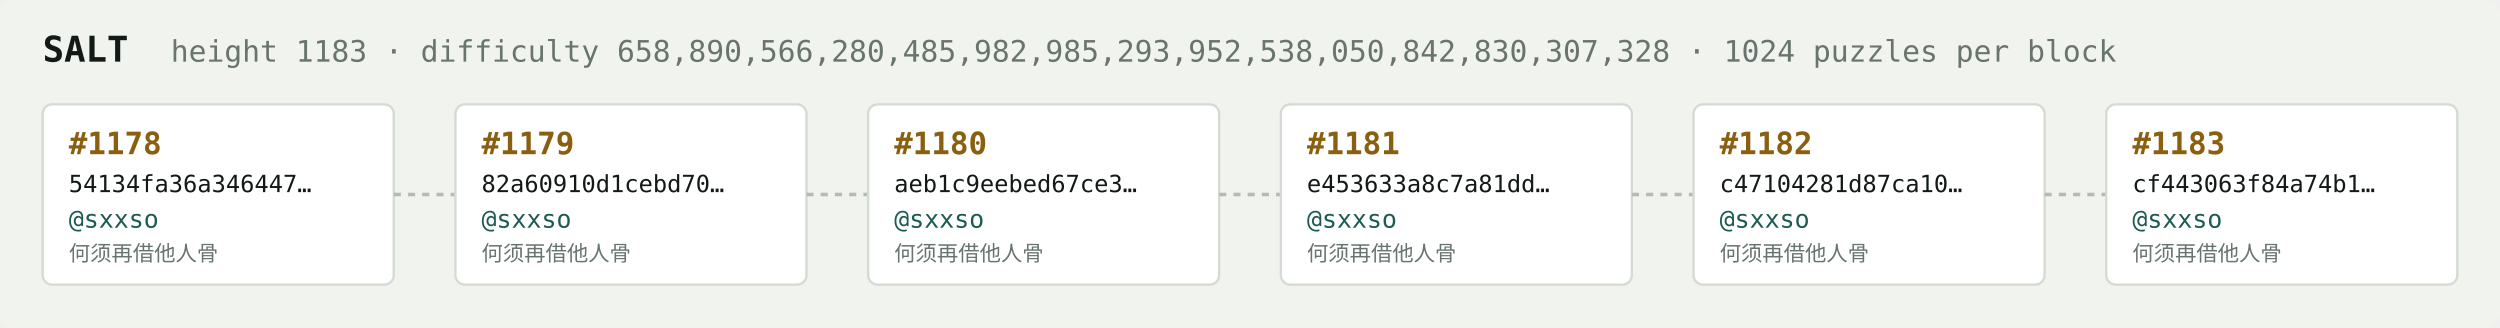
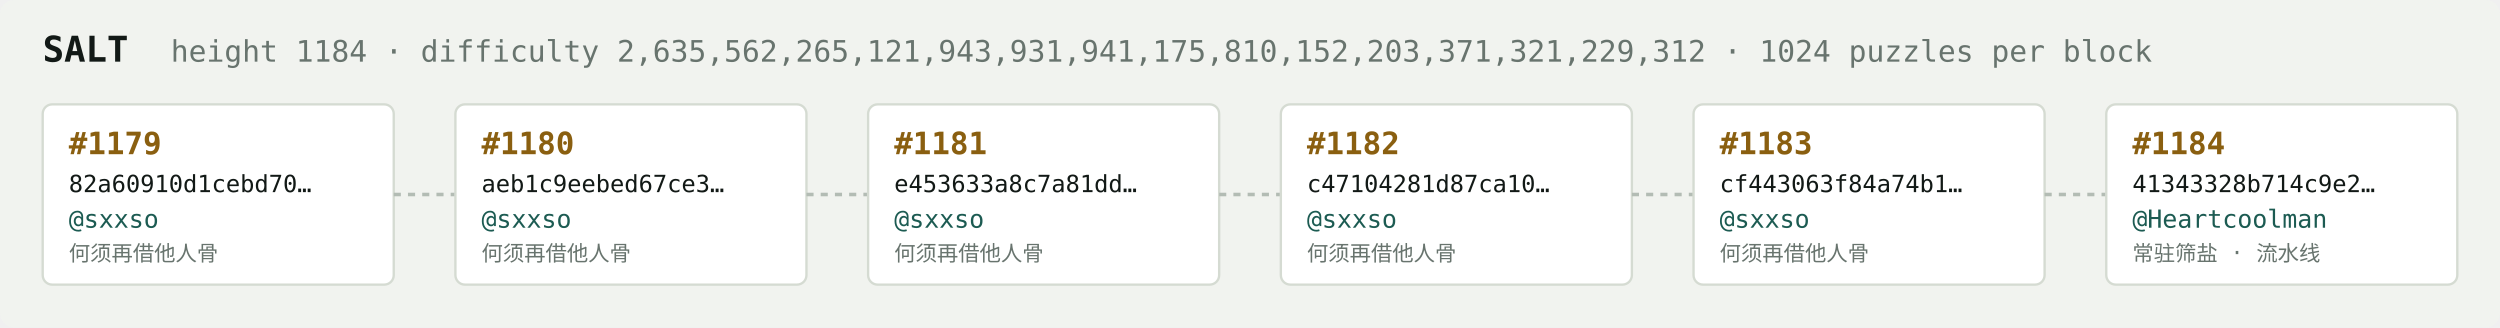
<svg xmlns="http://www.w3.org/2000/svg" width="1054" height="138" viewBox="0 0 1054 138" font-family="ui-monospace,SFMono-Regular,Menlo,monospace">
  <rect fill="#f1f3ef" width="1054" height="138" rx="6" />
  <text x="18" y="26" fill="#121916" font-size="15" font-weight="700">SALT</text>
-   <text x="72" y="26" fill="#68746e" font-size="12.5">height 1183 · difficulty 658,890,566,280,485,982,985,293,952,538,050,842,830,307,328 · 1024 puzzles per block</text>
+   <text x="72" y="26" fill="#68746e" font-size="12.5">height 1184 · difficulty 2,635,562,265,121,943,931,941,175,810,152,203,371,321,229,312 · 1024 puzzles per block</text>
  <rect x="18" y="44" width="148" height="76" rx="4" fill="#ffffff" stroke="#d5dbd2" stroke-width="1" />
-   <text x="29" y="65" fill="#8a5f10" font-size="13" font-weight="700">#1178</text>
-   <text x="29" y="81" fill="#121916" font-size="10">54134fa36a346447…</text>
+   <text x="29" y="65" fill="#8a5f10" font-size="13" font-weight="700">#1179</text>
+   <text x="29" y="81" fill="#121916" font-size="10">82a60910d1cebd70…</text>
  <text x="29" y="96" fill="#1c5b52" font-size="10.5">@sxxso</text>
  <text x="29" y="110" fill="#68746e" font-size="9">何须再借他人骨</text>
  <line x1="166" y1="82.0" x2="192" y2="82.0" stroke="#b3bcb4" stroke-width="1.5" stroke-dasharray="3 3" />
  <rect x="192" y="44" width="148" height="76" rx="4" fill="#ffffff" stroke="#d5dbd2" stroke-width="1" />
-   <text x="203" y="65" fill="#8a5f10" font-size="13" font-weight="700">#1179</text>
-   <text x="203" y="81" fill="#121916" font-size="10">82a60910d1cebd70…</text>
+   <text x="203" y="65" fill="#8a5f10" font-size="13" font-weight="700">#1180</text>
+   <text x="203" y="81" fill="#121916" font-size="10">aeb1c9eebed67ce3…</text>
  <text x="203" y="96" fill="#1c5b52" font-size="10.5">@sxxso</text>
  <text x="203" y="110" fill="#68746e" font-size="9">何须再借他人骨</text>
  <line x1="340" y1="82.0" x2="366" y2="82.0" stroke="#b3bcb4" stroke-width="1.5" stroke-dasharray="3 3" />
  <rect x="366" y="44" width="148" height="76" rx="4" fill="#ffffff" stroke="#d5dbd2" stroke-width="1" />
-   <text x="377" y="65" fill="#8a5f10" font-size="13" font-weight="700">#1180</text>
-   <text x="377" y="81" fill="#121916" font-size="10">aeb1c9eebed67ce3…</text>
+   <text x="377" y="65" fill="#8a5f10" font-size="13" font-weight="700">#1181</text>
+   <text x="377" y="81" fill="#121916" font-size="10">e453633a8c7a81dd…</text>
  <text x="377" y="96" fill="#1c5b52" font-size="10.5">@sxxso</text>
  <text x="377" y="110" fill="#68746e" font-size="9">何须再借他人骨</text>
  <line x1="514" y1="82.0" x2="540" y2="82.0" stroke="#b3bcb4" stroke-width="1.5" stroke-dasharray="3 3" />
  <rect x="540" y="44" width="148" height="76" rx="4" fill="#ffffff" stroke="#d5dbd2" stroke-width="1" />
-   <text x="551" y="65" fill="#8a5f10" font-size="13" font-weight="700">#1181</text>
-   <text x="551" y="81" fill="#121916" font-size="10">e453633a8c7a81dd…</text>
+   <text x="551" y="65" fill="#8a5f10" font-size="13" font-weight="700">#1182</text>
+   <text x="551" y="81" fill="#121916" font-size="10">c47104281d87ca10…</text>
  <text x="551" y="96" fill="#1c5b52" font-size="10.5">@sxxso</text>
  <text x="551" y="110" fill="#68746e" font-size="9">何须再借他人骨</text>
  <line x1="688" y1="82.0" x2="714" y2="82.0" stroke="#b3bcb4" stroke-width="1.5" stroke-dasharray="3 3" />
  <rect x="714" y="44" width="148" height="76" rx="4" fill="#ffffff" stroke="#d5dbd2" stroke-width="1" />
-   <text x="725" y="65" fill="#8a5f10" font-size="13" font-weight="700">#1182</text>
-   <text x="725" y="81" fill="#121916" font-size="10">c47104281d87ca10…</text>
+   <text x="725" y="65" fill="#8a5f10" font-size="13" font-weight="700">#1183</text>
+   <text x="725" y="81" fill="#121916" font-size="10">cf443063f84a74b1…</text>
  <text x="725" y="96" fill="#1c5b52" font-size="10.5">@sxxso</text>
  <text x="725" y="110" fill="#68746e" font-size="9">何须再借他人骨</text>
  <line x1="862" y1="82.0" x2="888" y2="82.0" stroke="#b3bcb4" stroke-width="1.5" stroke-dasharray="3 3" />
  <rect x="888" y="44" width="148" height="76" rx="4" fill="#ffffff" stroke="#d5dbd2" stroke-width="1" />
-   <text x="899" y="65" fill="#8a5f10" font-size="13" font-weight="700">#1183</text>
-   <text x="899" y="81" fill="#121916" font-size="10">cf443063f84a74b1…</text>
-   <text x="899" y="96" fill="#1c5b52" font-size="10.5">@sxxso</text>
-   <text x="899" y="110" fill="#68746e" font-size="9">何须再借他人骨</text>
+   <text x="899" y="65" fill="#8a5f10" font-size="13" font-weight="700">#1184</text>
+   <text x="899" y="81" fill="#121916" font-size="10">41343328b714c9e2…</text>
+   <text x="899" y="96" fill="#1c5b52" font-size="10.5">@Heartcoolman</text>
+   <text x="899" y="110" fill="#68746e" font-size="9">常驻筛盐 · 流水线</text>
</svg>
